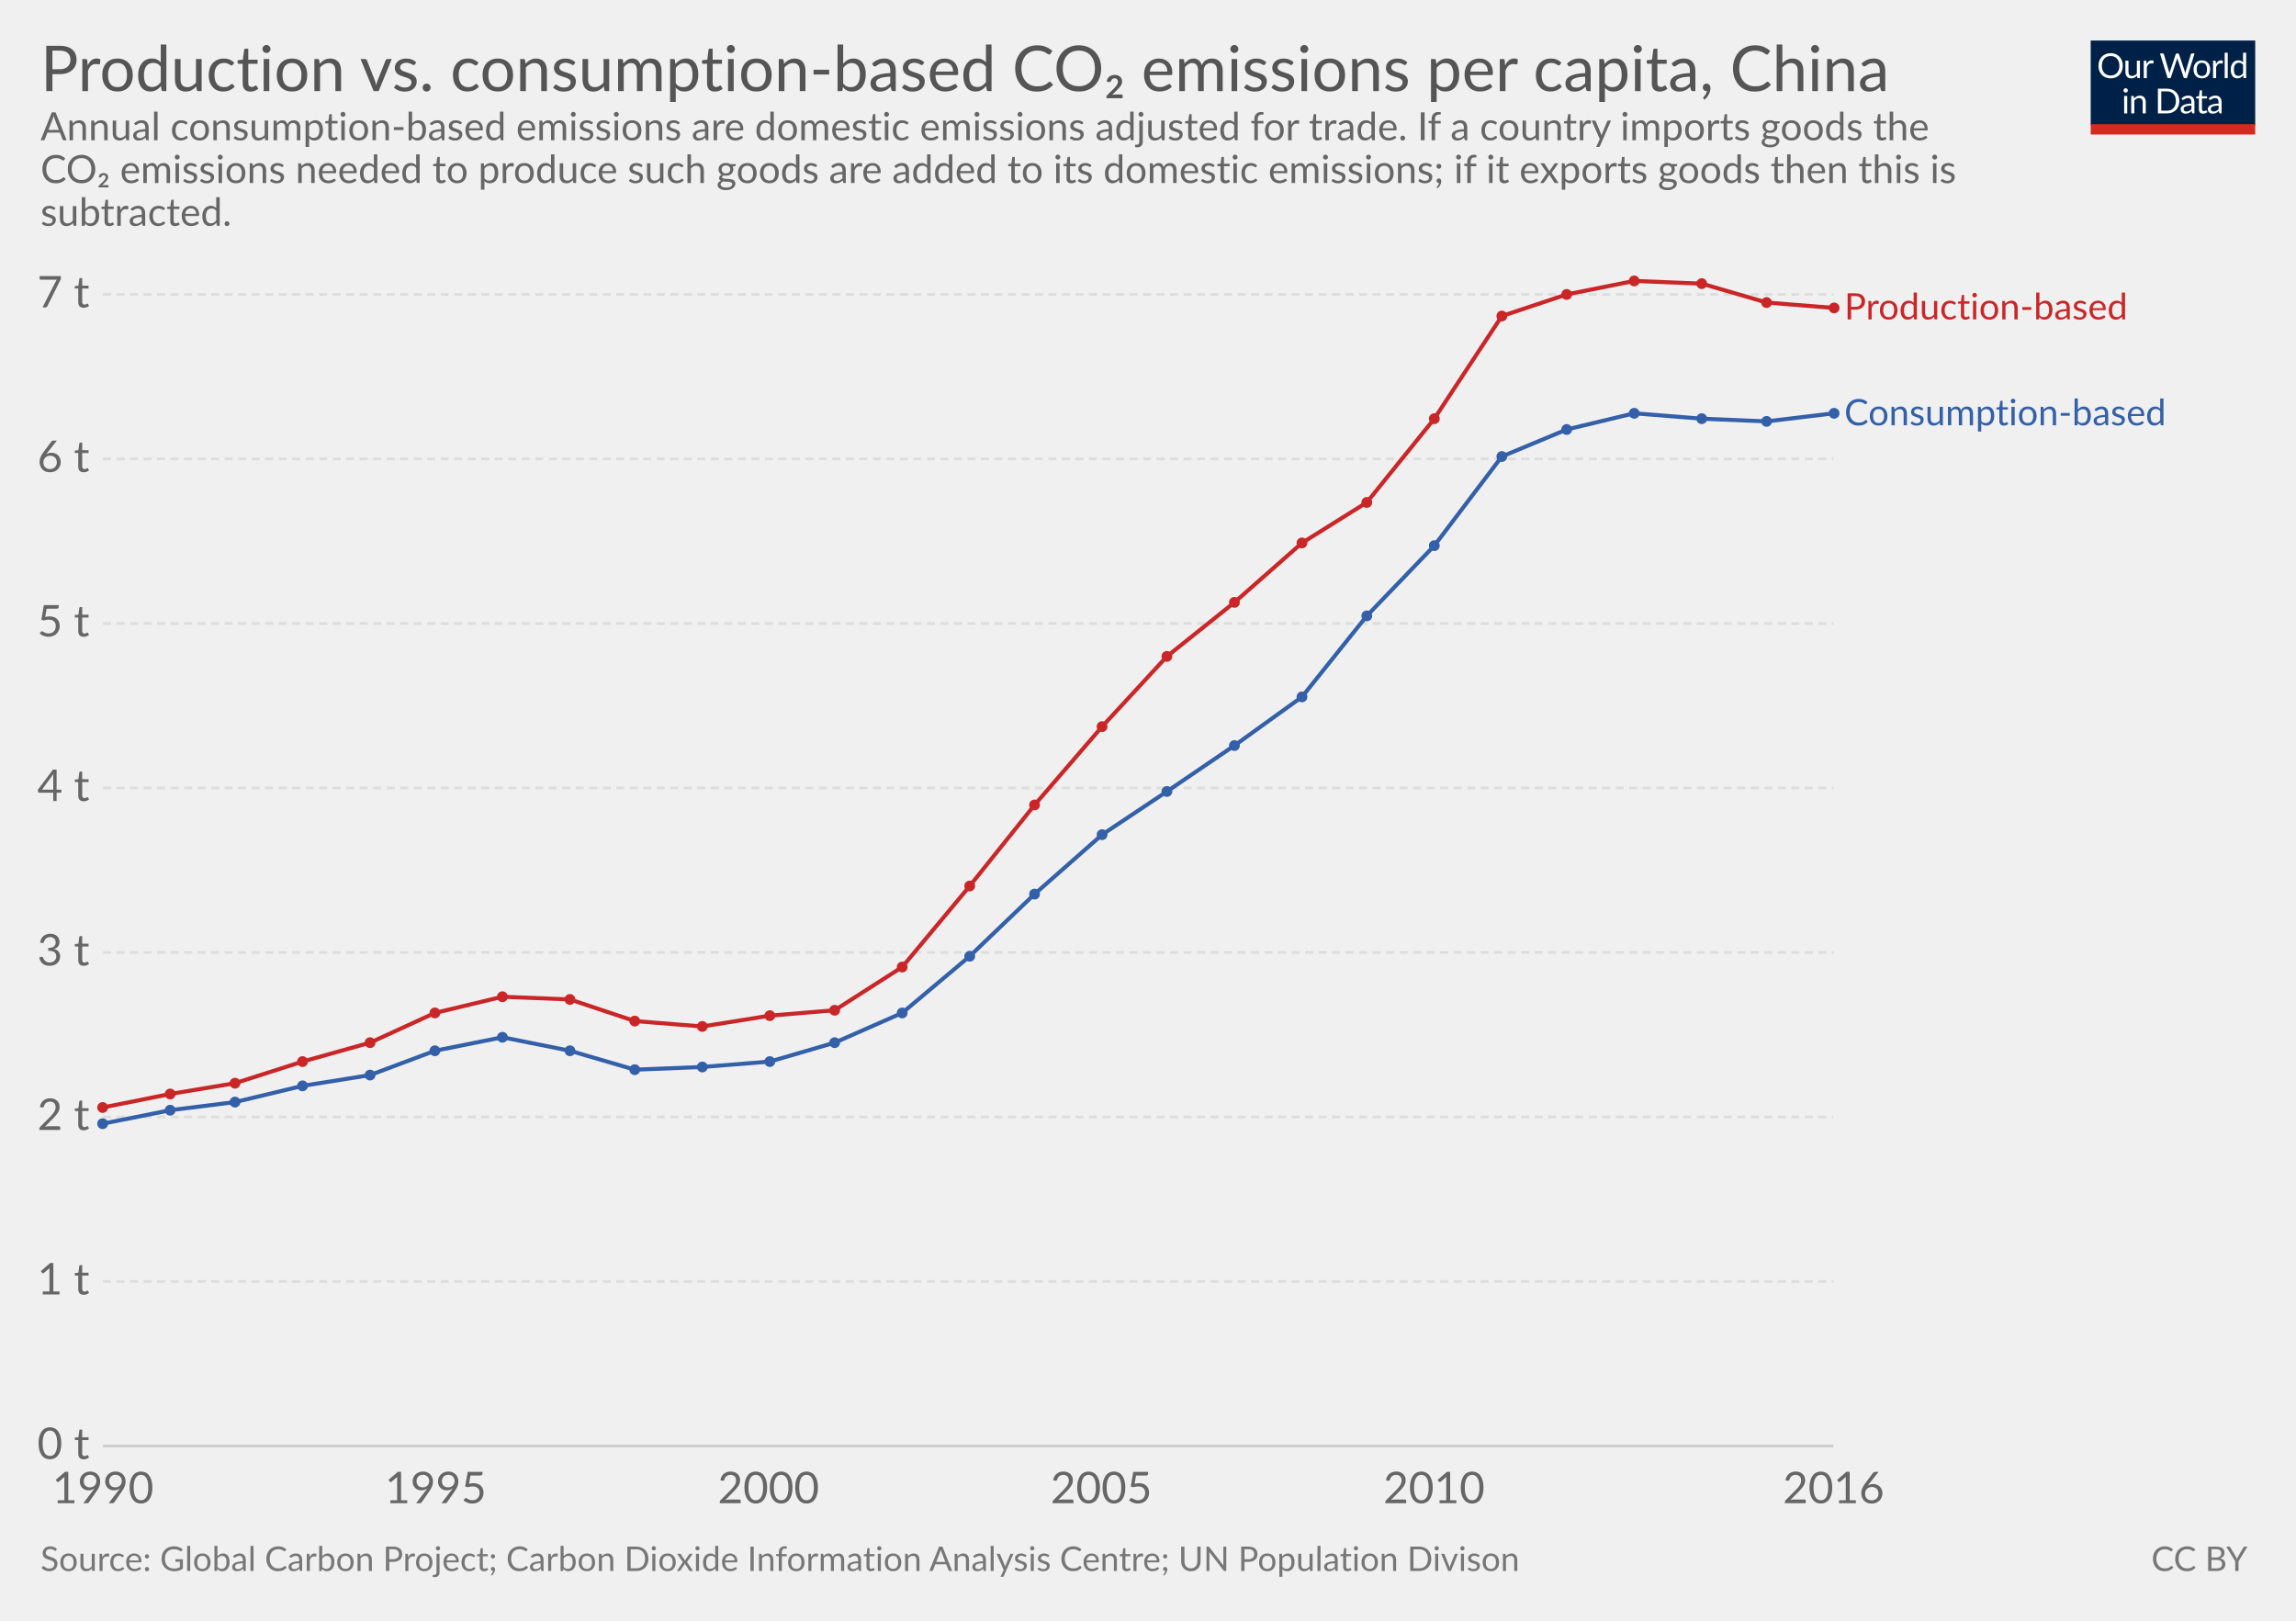
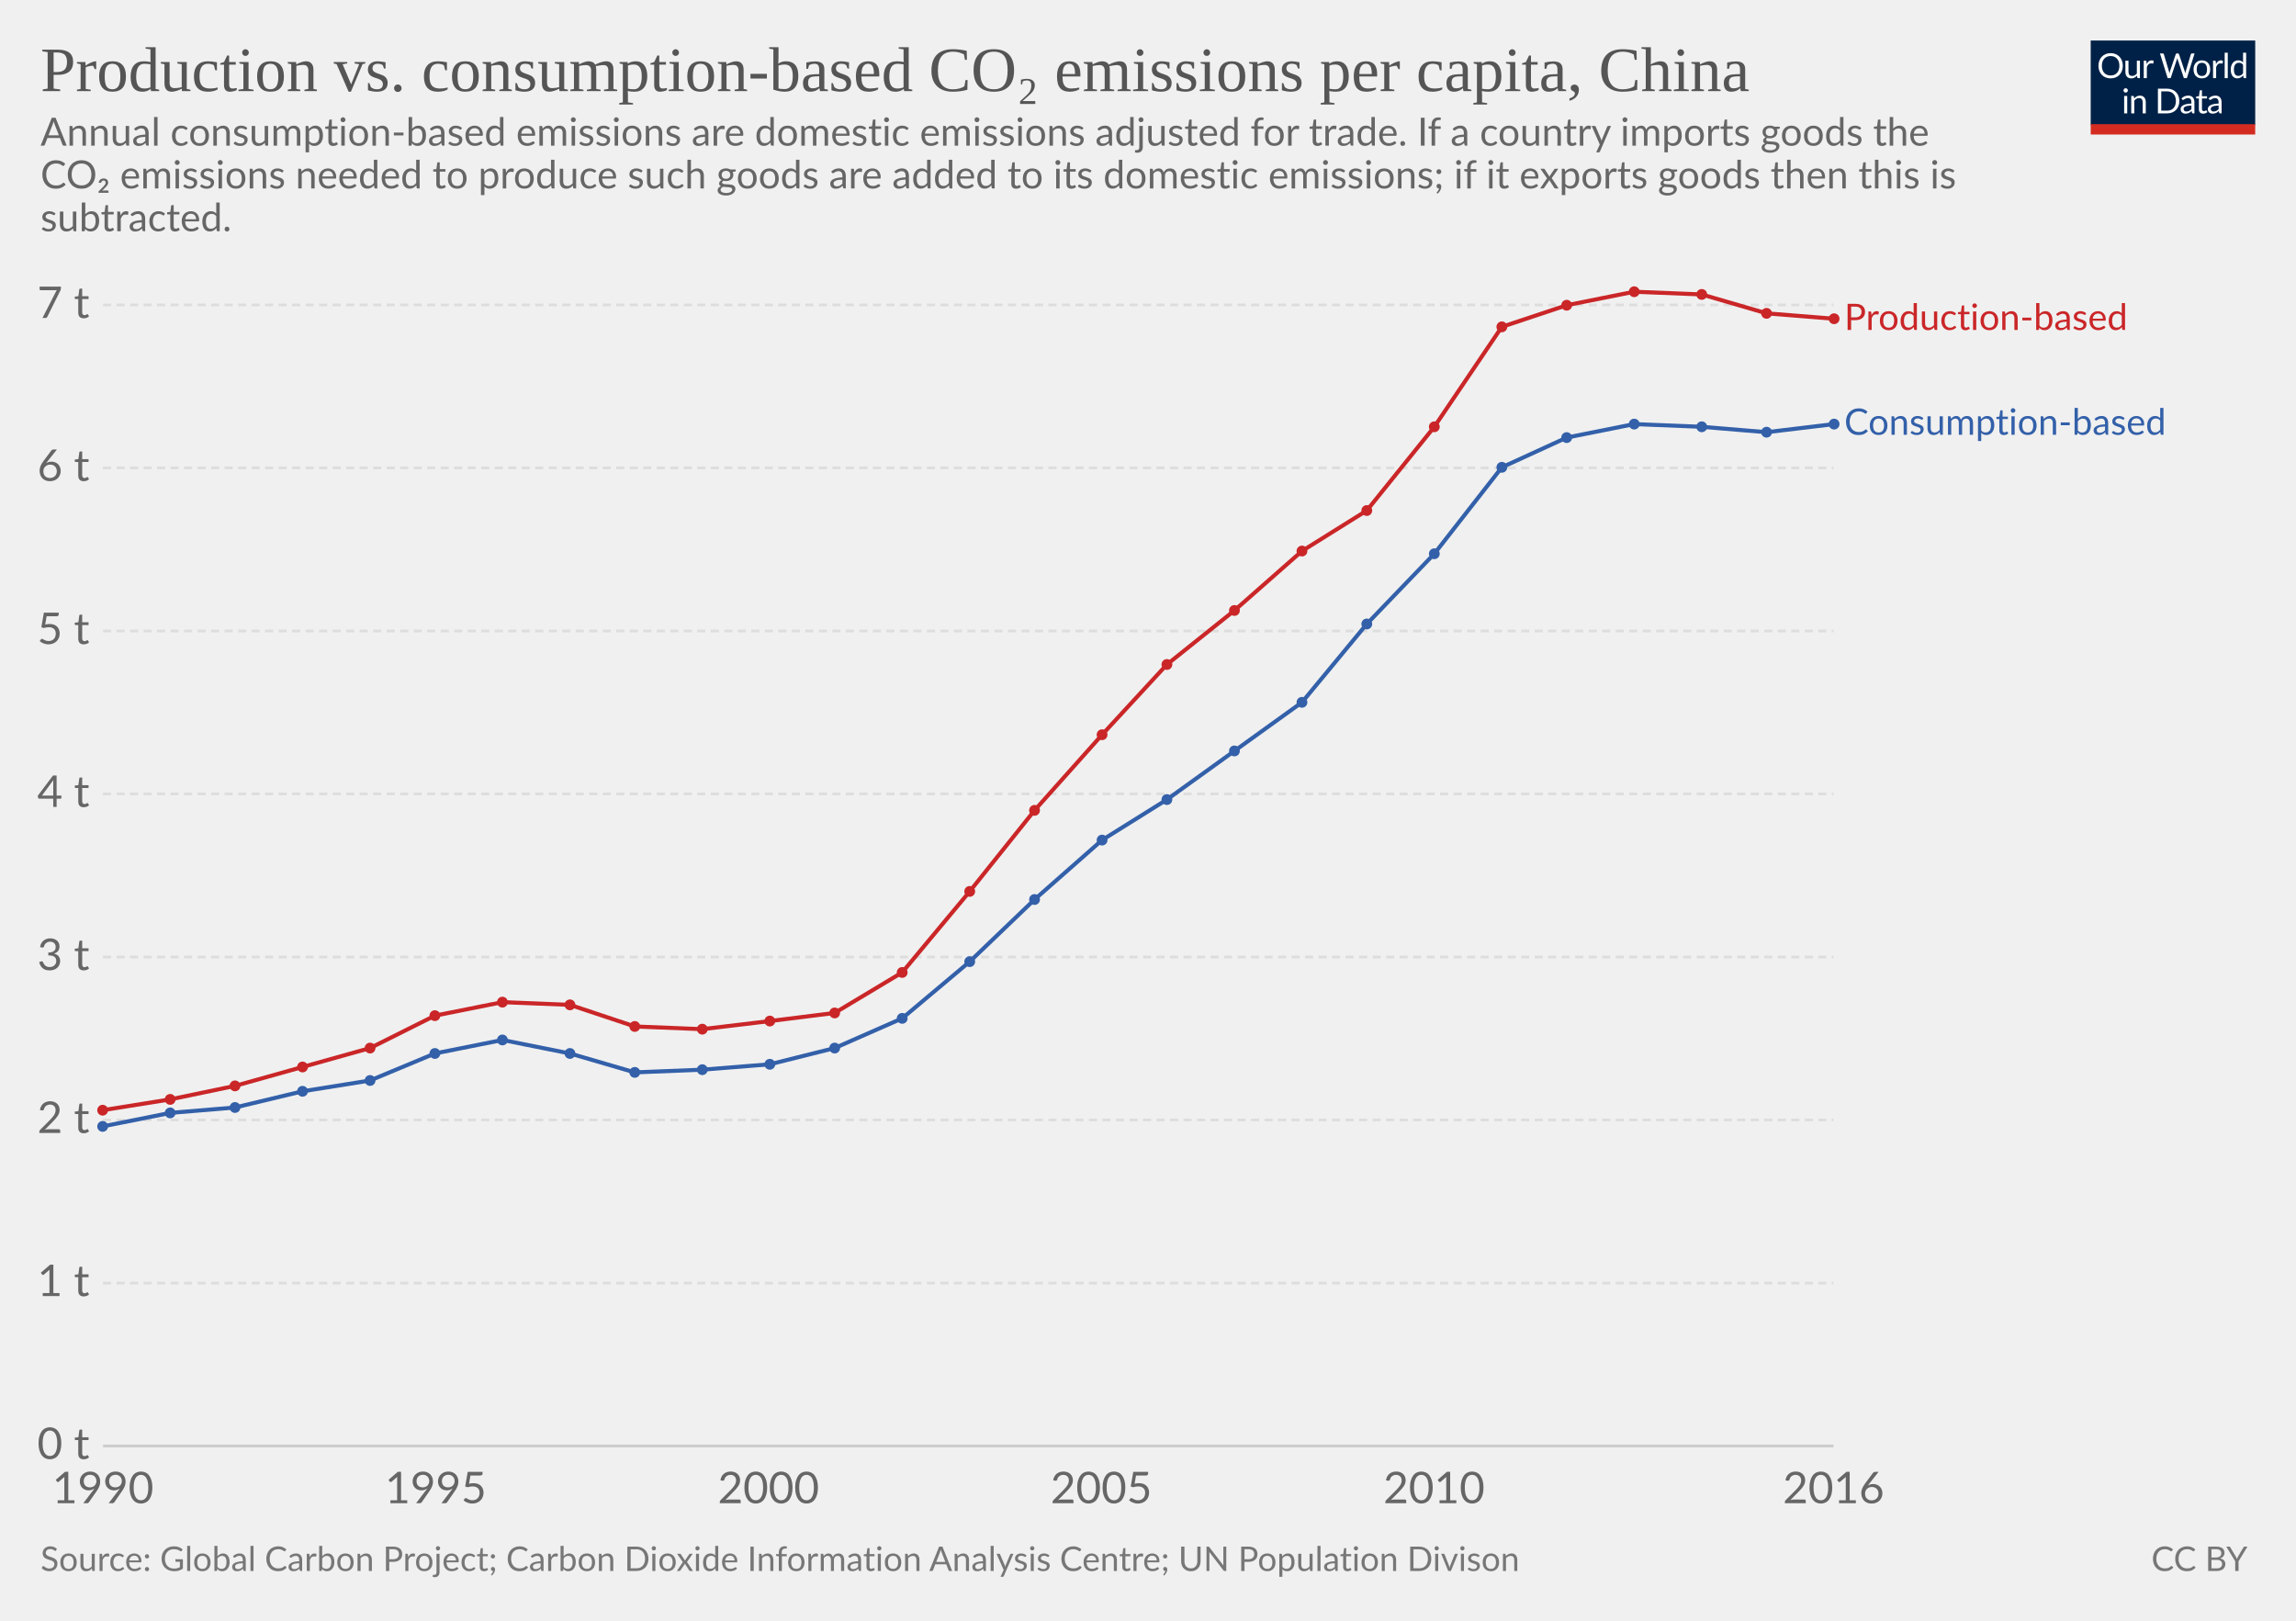
<svg xmlns="http://www.w3.org/2000/svg" version="1.1" style="font-family:Lato, 'Helvetica Neue', Helvetica, Arial, sans-serif;font-size:18px;background-color:white;text-rendering:optimizeLegibility;-webkit-font-smoothing:antialiased" width="850" height="600">
  <g class="HeaderView">
    <g transform="translate(774, 15) scale(0.29)">
      <svg width="210" height="120" viewBox="0 0 210 120" fill="none">
        <g clip-path="url(#clip0)">
          <path d="M0 0H210V107.89H0V0Z" fill="#002147" />
          <path d="M40.979 32.248C40.979 34.609 40.605 36.78 39.857 38.76C39.109 40.725 38.053 42.419 36.689 43.842C35.325 45.265 33.682 46.372 31.761 47.164C29.854 47.941 27.742 48.33 25.425 48.33C23.107 48.33 20.995 47.941 19.089 47.164C17.182 46.372 15.547 45.265 14.183 43.842C12.819 42.419 11.763 40.725 11.015 38.76C10.267 36.78 9.893 34.609 9.893 32.248C9.893 29.887 10.267 27.723 11.015 25.758C11.763 23.778 12.819 22.077 14.183 20.654C15.547 19.217 17.182 18.102 19.089 17.31C20.995 16.518 23.107 16.122 25.425 16.122C27.742 16.122 29.854 16.518 31.761 17.31C33.682 18.102 35.325 19.217 36.689 20.654C38.053 22.077 39.109 23.778 39.857 25.758C40.605 27.723 40.979 29.887 40.979 32.248ZM36.601 32.248C36.601 30.312 36.337 28.574 35.809 27.034C35.281 25.494 34.533 24.196 33.565 23.14C32.597 22.069 31.423 21.248 30.045 20.676C28.666 20.104 27.126 19.818 25.425 19.818C23.738 19.818 22.205 20.104 20.827 20.676C19.448 21.248 18.267 22.069 17.285 23.14C16.317 24.196 15.569 25.494 15.041 27.034C14.513 28.574 14.249 30.312 14.249 32.248C14.249 34.184 14.513 35.922 15.041 37.462C15.569 38.987 16.317 40.285 17.285 41.356C18.267 42.412 19.448 43.226 20.827 43.798C22.205 44.355 23.738 44.634 25.425 44.634C27.126 44.634 28.666 44.355 30.045 43.798C31.423 43.226 32.597 42.412 33.565 41.356C34.533 40.285 35.281 38.987 35.809 37.462C36.337 35.922 36.601 34.184 36.601 32.248ZM62.823 25.714V48H60.491C59.934 48 59.582 47.729 59.435 47.186L59.127 44.788C58.159 45.859 57.074 46.724 55.871 47.384C54.669 48.029 53.29 48.352 51.735 48.352C50.518 48.352 49.44 48.154 48.501 47.758C47.577 47.347 46.8 46.775 46.169 46.042C45.539 45.309 45.062 44.421 44.739 43.38C44.431 42.339 44.277 41.187 44.277 39.926V25.714H48.193V39.926C48.193 41.613 48.575 42.918 49.337 43.842C50.115 44.766 51.295 45.228 52.879 45.228C54.038 45.228 55.116 44.957 56.113 44.414C57.125 43.857 58.057 43.094 58.907 42.126V25.714H62.823ZM71.43 30.18C72.135 28.655 73 27.467 74.027 26.616C75.053 25.751 76.307 25.318 77.789 25.318C78.258 25.318 78.705 25.369 79.131 25.472C79.571 25.575 79.959 25.736 80.297 25.956L80.011 28.882C79.923 29.249 79.703 29.432 79.351 29.432C79.145 29.432 78.845 29.388 78.449 29.3C78.053 29.212 77.605 29.168 77.107 29.168C76.403 29.168 75.772 29.271 75.215 29.476C74.672 29.681 74.181 29.989 73.741 30.4C73.315 30.796 72.927 31.295 72.575 31.896C72.237 32.483 71.929 33.157 71.651 33.92V48H67.713V25.714H69.957C70.382 25.714 70.675 25.795 70.837 25.956C70.998 26.117 71.108 26.396 71.167 26.792L71.43 30.18ZM132.589 16.474L122.755 48H118.927L110.941 23.954C110.867 23.719 110.794 23.47 110.721 23.206C110.662 22.942 110.596 22.663 110.523 22.37C110.449 22.663 110.376 22.942 110.303 23.206C110.23 23.47 110.156 23.719 110.083 23.954L102.053 48H98.225L88.391 16.474H91.933C92.314 16.474 92.629 16.569 92.879 16.76C93.143 16.951 93.311 17.193 93.385 17.486L99.897 39.398C99.999 39.794 100.095 40.219 100.183 40.674C100.285 41.129 100.381 41.613 100.469 42.126C100.571 41.613 100.674 41.129 100.777 40.674C100.894 40.205 101.019 39.779 101.151 39.398L108.565 17.486C108.653 17.237 108.821 17.009 109.071 16.804C109.335 16.584 109.65 16.474 110.017 16.474H111.249C111.63 16.474 111.938 16.569 112.173 16.76C112.407 16.951 112.583 17.193 112.701 17.486L120.093 39.398C120.225 39.779 120.342 40.19 120.445 40.63C120.562 41.07 120.672 41.532 120.775 42.016C120.848 41.532 120.929 41.07 121.017 40.63C121.105 40.19 121.2 39.779 121.303 39.398L127.837 17.486C127.91 17.222 128.072 16.987 128.321 16.782C128.585 16.577 128.9 16.474 129.267 16.474H132.589ZM141.94 25.362C143.568 25.362 145.034 25.633 146.34 26.176C147.645 26.719 148.76 27.489 149.684 28.486C150.608 29.483 151.312 30.693 151.796 32.116C152.294 33.524 152.544 35.101 152.544 36.846C152.544 38.606 152.294 40.19 151.796 41.598C151.312 43.006 150.608 44.209 149.684 45.206C148.76 46.203 147.645 46.973 146.34 47.516C145.034 48.044 143.568 48.308 141.94 48.308C140.297 48.308 138.816 48.044 137.496 47.516C136.19 46.973 135.076 46.203 134.152 45.206C133.228 44.209 132.516 43.006 132.018 41.598C131.534 40.19 131.292 38.606 131.292 36.846C131.292 35.101 131.534 33.524 132.018 32.116C132.516 30.693 133.228 29.483 134.152 28.486C135.076 27.489 136.19 26.719 137.496 26.176C138.816 25.633 140.297 25.362 141.94 25.362ZM141.94 45.25C144.14 45.25 145.782 44.517 146.868 43.05C147.953 41.569 148.496 39.508 148.496 36.868C148.496 34.213 147.953 32.145 146.868 30.664C145.782 29.183 144.14 28.442 141.94 28.442C140.825 28.442 139.85 28.633 139.014 29.014C138.192 29.395 137.503 29.945 136.946 30.664C136.403 31.383 135.992 32.27 135.714 33.326C135.45 34.367 135.318 35.548 135.318 36.868C135.318 39.508 135.86 41.569 136.946 43.05C138.046 44.517 139.71 45.25 141.94 45.25ZM159.908 30.18C160.612 28.655 161.478 27.467 162.504 26.616C163.531 25.751 164.785 25.318 166.266 25.318C166.736 25.318 167.183 25.369 167.608 25.472C168.048 25.575 168.437 25.736 168.774 25.956L168.488 28.882C168.4 29.249 168.18 29.432 167.828 29.432C167.623 29.432 167.322 29.388 166.926 29.3C166.53 29.212 166.083 29.168 165.584 29.168C164.88 29.168 164.25 29.271 163.692 29.476C163.15 29.681 162.658 29.989 162.218 30.4C161.793 30.796 161.404 31.295 161.052 31.896C160.715 32.483 160.407 33.157 160.128 33.92V48H156.19V25.714H158.434C158.86 25.714 159.153 25.795 159.314 25.956C159.476 26.117 159.586 26.396 159.644 26.792L159.908 30.18ZM174.946 15.594V48H171.03V15.594H174.946ZM194.496 31.016C193.763 30.033 192.971 29.351 192.12 28.97C191.269 28.574 190.316 28.376 189.26 28.376C187.192 28.376 185.601 29.117 184.486 30.598C183.371 32.079 182.814 34.191 182.814 36.934C182.814 38.386 182.939 39.633 183.188 40.674C183.437 41.701 183.804 42.551 184.288 43.226C184.772 43.886 185.366 44.37 186.07 44.678C186.774 44.986 187.573 45.14 188.468 45.14C189.759 45.14 190.881 44.847 191.834 44.26C192.802 43.673 193.689 42.845 194.496 41.774V31.016ZM198.412 15.594V48H196.08C195.523 48 195.171 47.729 195.024 47.186L194.672 44.48C193.719 45.624 192.633 46.548 191.416 47.252C190.199 47.956 188.791 48.308 187.192 48.308C185.916 48.308 184.757 48.066 183.716 47.582C182.675 47.083 181.787 46.357 181.054 45.404C180.321 44.451 179.756 43.263 179.36 41.84C178.964 40.417 178.766 38.782 178.766 36.934C178.766 35.291 178.986 33.766 179.426 32.358C179.866 30.935 180.497 29.703 181.318 28.662C182.139 27.621 183.144 26.807 184.332 26.22C185.535 25.619 186.884 25.318 188.38 25.318C189.744 25.318 190.91 25.553 191.878 26.022C192.861 26.477 193.733 27.115 194.496 27.936V15.594H198.412ZM46.614 70.714V93H42.698V70.714H46.614ZM47.45 63.718C47.45 64.099 47.369 64.459 47.208 64.796C47.061 65.119 46.856 65.412 46.592 65.676C46.343 65.925 46.042 66.123 45.69 66.27C45.352 66.417 44.993 66.49 44.612 66.49C44.23 66.49 43.871 66.417 43.534 66.27C43.211 66.123 42.925 65.925 42.676 65.676C42.426 65.412 42.228 65.119 42.082 64.796C41.935 64.459 41.862 64.099 41.862 63.718C41.862 63.337 41.935 62.977 42.082 62.64C42.228 62.288 42.426 61.987 42.676 61.738C42.925 61.474 43.211 61.269 43.534 61.122C43.871 60.975 44.23 60.902 44.612 60.902C44.993 60.902 45.352 60.975 45.69 61.122C46.042 61.269 46.343 61.474 46.592 61.738C46.856 61.987 47.061 62.288 47.208 62.64C47.369 62.977 47.45 63.337 47.45 63.718ZM55.424 73.948C55.908 73.405 56.422 72.914 56.964 72.474C57.507 72.034 58.079 71.66 58.68 71.352C59.296 71.029 59.941 70.787 60.616 70.626C61.306 70.45 62.046 70.362 62.838 70.362C64.055 70.362 65.126 70.567 66.05 70.978C66.989 71.374 67.766 71.946 68.382 72.694C69.013 73.427 69.49 74.315 69.812 75.356C70.135 76.397 70.296 77.549 70.296 78.81V93H66.358V78.81C66.358 77.123 65.969 75.818 65.192 74.894C64.43 73.955 63.264 73.486 61.694 73.486C60.535 73.486 59.45 73.765 58.438 74.322C57.441 74.879 56.517 75.635 55.666 76.588V93H51.728V70.714H54.082C54.639 70.714 54.984 70.985 55.116 71.528L55.424 73.948ZM113.129 77.248C113.129 79.609 112.755 81.758 112.007 83.694C111.259 85.63 110.203 87.287 108.839 88.666C107.475 90.045 105.832 91.115 103.911 91.878C102.004 92.626 99.892 93 97.575 93H85.805V61.474H97.575C99.892 61.474 102.004 61.855 103.911 62.618C105.832 63.366 107.475 64.437 108.839 65.83C110.203 67.209 111.259 68.866 112.007 70.802C112.755 72.738 113.129 74.887 113.129 77.248ZM108.751 77.248C108.751 75.312 108.487 73.581 107.959 72.056C107.431 70.531 106.683 69.24 105.715 68.184C104.747 67.128 103.574 66.321 102.195 65.764C100.816 65.207 99.276 64.928 97.575 64.928H90.073V89.546H97.575C99.276 89.546 100.816 89.267 102.195 88.71C103.574 88.153 104.747 87.353 105.715 86.312C106.683 85.256 107.431 83.965 107.959 82.44C108.487 80.915 108.751 79.184 108.751 77.248ZM128.553 82.968C126.749 83.027 125.209 83.173 123.933 83.408C122.672 83.628 121.638 83.921 120.831 84.288C120.039 84.655 119.46 85.087 119.093 85.586C118.741 86.085 118.565 86.642 118.565 87.258C118.565 87.845 118.661 88.351 118.851 88.776C119.042 89.201 119.299 89.553 119.621 89.832C119.959 90.096 120.347 90.294 120.787 90.426C121.242 90.543 121.726 90.602 122.239 90.602C122.929 90.602 123.559 90.536 124.131 90.404C124.703 90.257 125.239 90.052 125.737 89.788C126.251 89.524 126.735 89.209 127.189 88.842C127.659 88.475 128.113 88.057 128.553 87.588V82.968ZM115.903 73.86C117.135 72.672 118.463 71.785 119.885 71.198C121.308 70.611 122.885 70.318 124.615 70.318C125.862 70.318 126.969 70.523 127.937 70.934C128.905 71.345 129.719 71.917 130.379 72.65C131.039 73.383 131.538 74.271 131.875 75.312C132.213 76.353 132.381 77.497 132.381 78.744V93H130.643C130.262 93 129.969 92.941 129.763 92.824C129.558 92.692 129.397 92.443 129.279 92.076L128.839 89.964C128.253 90.507 127.681 90.991 127.123 91.416C126.566 91.827 125.979 92.179 125.363 92.472C124.747 92.751 124.087 92.963 123.383 93.11C122.694 93.271 121.924 93.352 121.073 93.352C120.208 93.352 119.394 93.235 118.631 93C117.869 92.751 117.201 92.384 116.629 91.9C116.072 91.416 115.625 90.807 115.287 90.074C114.965 89.326 114.803 88.446 114.803 87.434C114.803 86.554 115.045 85.711 115.529 84.904C116.013 84.083 116.798 83.357 117.883 82.726C118.969 82.095 120.384 81.582 122.129 81.186C123.875 80.775 126.016 80.541 128.553 80.482V78.744C128.553 77.013 128.179 75.708 127.431 74.828C126.683 73.933 125.591 73.486 124.153 73.486C123.185 73.486 122.371 73.611 121.711 73.86C121.066 74.095 120.501 74.366 120.017 74.674C119.548 74.967 119.137 75.239 118.785 75.488C118.448 75.723 118.111 75.84 117.773 75.84C117.509 75.84 117.282 75.774 117.091 75.642C116.901 75.495 116.739 75.319 116.607 75.114L115.903 73.86ZM143.568 93.352C141.808 93.352 140.451 92.861 139.498 91.878C138.559 90.895 138.09 89.48 138.09 87.632V73.992H135.406C135.171 73.992 134.973 73.926 134.812 73.794C134.65 73.647 134.57 73.427 134.57 73.134V71.572L138.222 71.11L139.124 64.224C139.168 64.004 139.263 63.828 139.41 63.696C139.571 63.549 139.776 63.476 140.026 63.476H142.006V71.154H148.452V73.992H142.006V87.368C142.006 88.307 142.233 89.003 142.688 89.458C143.142 89.913 143.729 90.14 144.448 90.14C144.858 90.14 145.21 90.089 145.504 89.986C145.812 89.869 146.076 89.744 146.296 89.612C146.516 89.48 146.699 89.363 146.846 89.26C147.007 89.143 147.146 89.084 147.264 89.084C147.469 89.084 147.652 89.209 147.814 89.458L148.958 91.328C148.283 91.959 147.469 92.457 146.516 92.824C145.562 93.176 144.58 93.352 143.568 93.352ZM163.253 82.968C161.449 83.027 159.909 83.173 158.633 83.408C157.372 83.628 156.338 83.921 155.531 84.288C154.739 84.655 154.16 85.087 153.793 85.586C153.441 86.085 153.265 86.642 153.265 87.258C153.265 87.845 153.36 88.351 153.551 88.776C153.742 89.201 153.998 89.553 154.321 89.832C154.658 90.096 155.047 90.294 155.487 90.426C155.942 90.543 156.426 90.602 156.939 90.602C157.628 90.602 158.259 90.536 158.831 90.404C159.403 90.257 159.938 90.052 160.437 89.788C160.95 89.524 161.434 89.209 161.889 88.842C162.358 88.475 162.813 88.057 163.253 87.588V82.968ZM150.603 73.86C151.835 72.672 153.162 71.785 154.585 71.198C156.008 70.611 157.584 70.318 159.315 70.318C160.562 70.318 161.669 70.523 162.637 70.934C163.605 71.345 164.419 71.917 165.079 72.65C165.739 73.383 166.238 74.271 166.575 75.312C166.912 76.353 167.081 77.497 167.081 78.744V93H165.343C164.962 93 164.668 92.941 164.463 92.824C164.258 92.692 164.096 92.443 163.979 92.076L163.539 89.964C162.952 90.507 162.38 90.991 161.823 91.416C161.266 91.827 160.679 92.179 160.063 92.472C159.447 92.751 158.787 92.963 158.083 93.11C157.394 93.271 156.624 93.352 155.773 93.352C154.908 93.352 154.094 93.235 153.331 93C152.568 92.751 151.901 92.384 151.329 91.9C150.772 91.416 150.324 90.807 149.987 90.074C149.664 89.326 149.503 88.446 149.503 87.434C149.503 86.554 149.745 85.711 150.229 84.904C150.713 84.083 151.498 83.357 152.583 82.726C153.668 82.095 155.084 81.582 156.829 81.186C158.574 80.775 160.716 80.541 163.253 80.482V78.744C163.253 77.013 162.879 75.708 162.131 74.828C161.383 73.933 160.29 73.486 158.853 73.486C157.885 73.486 157.071 73.611 156.411 73.86C155.766 74.095 155.201 74.366 154.717 74.674C154.248 74.967 153.837 75.239 153.485 75.488C153.148 75.723 152.81 75.84 152.473 75.84C152.209 75.84 151.982 75.774 151.791 75.642C151.6 75.495 151.439 75.319 151.307 75.114L150.603 73.86Z" fill="white" />
          <rect y="106.789" width="210" height="13.211" fill="#D42B21" />
        </g>
        <defs>
          <clipPath id="clip0">
            <rect width="210" height="120" fill="white" />
          </clipPath>
        </defs>
      </svg>
    </g>
-     <a href="https://ourworldindata.org/grapher/prod-cons-co2-per-capita" target="_blank">
+     <a href="https://ourworldindata.org/grapher/prod-cons-co2-per-capita" style="font-family:&quot;Playfair Display&quot;, Georgia, &quot;Times New Roman&quot;, serif" target="_blank">
      <text font-size="23.40" x="15.0" y="33.7" fill="#555">
        <tspan x="15" y="33.72">Production vs. consumption-based CO₂ emissions per capita, China</tspan>
      </text>
    </a>
-     <text font-size="14.40" x="15.0" y="51.9" fill="#666">
-       <tspan x="15" y="51.92">Annual consumption-based emissions are domestic emissions adjusted for trade. If a country imports goods the</tspan>
-       <tspan x="15" y="67.76">CO₂ emissions needed to produce such goods are added to its domestic emissions; if it exports goods then this is</tspan>
-       <tspan x="15" y="83.6">subtracted.</tspan>
+     <text font-size="14.40" x="15.0" y="53.9" fill="#666">
+       <tspan x="15" y="53.92">Annual consumption-based emissions are domestic emissions adjusted for trade. If a country imports goods the</tspan>
+       <tspan x="15" y="69.76">CO₂ emissions needed to produce such goods are added to its domestic emissions; if it exports goods then this is</tspan>
+       <tspan x="15" y="85.6">subtracted.</tspan>
    </text>
  </g>
  <g class="LineChart">
    <defs>
-       <clipPath id="boundsClip-13">
-         <rect x="28.144" y="0" width="830" height="905.4" />
+       <clipPath id="boundsClip-27">
+         <rect x="28.144" y="0" width="830" height="897.4" />
      </clipPath>
    </defs>
    <g class="AxisBoxView">
      <g class="HorizontalAxis">
        <text x="38.1" y="556.5" fill="#666" text-anchor="middle" font-size="16.2">1990</text>
        <text x="161.3" y="556.5" fill="#666" text-anchor="middle" font-size="16.2">1995</text>
        <text x="284.5" y="556.5" fill="#666" text-anchor="middle" font-size="16.2">2000</text>
        <text x="407.7" y="556.5" fill="#666" text-anchor="middle" font-size="16.2">2005</text>
        <text x="530.9" y="556.5" fill="#666" text-anchor="middle" font-size="16.2">2010</text>
        <text x="678.8" y="556.5" fill="#666" text-anchor="middle" font-size="16.2">2016</text>
      </g>
      <g class="VerticalAxis">
        <text x="33.14" y="535.3" fill="#666" dominant-baseline="middle" text-anchor="end" font-size="16.2">0 t</text>
-         <text x="33.14" y="474.4" fill="#666" dominant-baseline="middle" text-anchor="end" font-size="16.2">1 t</text>
-         <text x="33.14" y="413.5" fill="#666" dominant-baseline="middle" text-anchor="end" font-size="16.2">2 t</text>
-         <text x="33.14" y="352.6" fill="#666" dominant-baseline="middle" text-anchor="end" font-size="16.2">3 t</text>
-         <text x="33.14" y="291.7" fill="#666" dominant-baseline="middle" text-anchor="end" font-size="16.2">4 t</text>
-         <text x="33.14" y="230.8" fill="#666" dominant-baseline="middle" text-anchor="end" font-size="16.2">5 t</text>
-         <text x="33.14" y="169.9" fill="#666" dominant-baseline="middle" text-anchor="end" font-size="16.2">6 t</text>
-         <text x="33.14" y="109" fill="#666" dominant-baseline="middle" text-anchor="end" font-size="16.2">7 t</text>
+         <text x="33.14" y="475" fill="#666" dominant-baseline="middle" text-anchor="end" font-size="16.2">1 t</text>
+         <text x="33.14" y="414.6" fill="#666" dominant-baseline="middle" text-anchor="end" font-size="16.2">2 t</text>
+         <text x="33.14" y="354.3" fill="#666" dominant-baseline="middle" text-anchor="end" font-size="16.2">3 t</text>
+         <text x="33.14" y="293.9" fill="#666" dominant-baseline="middle" text-anchor="end" font-size="16.2">4 t</text>
+         <text x="33.14" y="233.6" fill="#666" dominant-baseline="middle" text-anchor="end" font-size="16.2">5 t</text>
+         <text x="33.14" y="173.2" fill="#666" dominant-baseline="middle" text-anchor="end" font-size="16.2">6 t</text>
+         <text x="33.14" y="112.9" fill="#666" dominant-baseline="middle" text-anchor="end" font-size="16.2">7 t</text>
      </g>
      <g class="AxisGridLines">
        <line x1="38.14" y1="535.3" x2="678.77" y2="535.3" stroke="#ccc" />
-         <line x1="38.14" y1="474.4" x2="678.77" y2="474.4" stroke="#ddd" stroke-dasharray="3,2" />
-         <line x1="38.14" y1="413.5" x2="678.77" y2="413.5" stroke="#ddd" stroke-dasharray="3,2" />
-         <line x1="38.14" y1="352.6" x2="678.77" y2="352.6" stroke="#ddd" stroke-dasharray="3,2" />
-         <line x1="38.14" y1="291.7" x2="678.77" y2="291.7" stroke="#ddd" stroke-dasharray="3,2" />
-         <line x1="38.14" y1="230.8" x2="678.77" y2="230.8" stroke="#ddd" stroke-dasharray="3,2" />
-         <line x1="38.14" y1="169.9" x2="678.77" y2="169.9" stroke="#ddd" stroke-dasharray="3,2" />
-         <line x1="38.14" y1="109" x2="678.77" y2="109" stroke="#ddd" stroke-dasharray="3,2" />
+         <line x1="38.14" y1="475" x2="678.77" y2="475" stroke="#ddd" stroke-dasharray="3,2" />
+         <line x1="38.14" y1="414.6" x2="678.77" y2="414.6" stroke="#ddd" stroke-dasharray="3,2" />
+         <line x1="38.14" y1="354.3" x2="678.77" y2="354.3" stroke="#ddd" stroke-dasharray="3,2" />
+         <line x1="38.14" y1="293.9" x2="678.77" y2="293.9" stroke="#ddd" stroke-dasharray="3,2" />
+         <line x1="38.14" y1="233.6" x2="678.77" y2="233.6" stroke="#ddd" stroke-dasharray="3,2" />
+         <line x1="38.14" y1="173.2" x2="678.77" y2="173.2" stroke="#ddd" stroke-dasharray="3,2" />
+         <line x1="38.14" y1="112.9" x2="678.77" y2="112.9" stroke="#ddd" stroke-dasharray="3,2" />
      </g>
    </g>
-     <g clip-path="url(#boundsClip-13)">
+     <g clip-path="url(#boundsClip-27)">
      <g class="HeightedLegend" style="cursor:default">
        <g class="legendMark">
-           <rect x="678.77" y="107.45" width="141.245" height="13.5" fill="#fff" opacity="0" />
-           <text font-size="13.50" x="682.8" y="118.3" fill="#ca2628">
-             <tspan x="682.77" y="118.25">Production-based</tspan>
+           <rect x="678.77" y="111.35" width="141.245" height="13.5" fill="#fff" opacity="0" />
+           <text font-size="13.50" x="682.8" y="122.1" fill="#ca2628">
+             <tspan x="682.77" y="122.15">Production-based</tspan>
          </text>
        </g>
        <g class="legendMark">
-           <rect x="678.77" y="146.65" width="156.23" height="13.5" fill="#fff" opacity="0" />
-           <text font-size="13.50" x="682.8" y="157.5" fill="#3360a9">
-             <tspan x="682.77" y="157.45">Consumption-based</tspan>
+           <rect x="678.77" y="150.15" width="156.23" height="13.5" fill="#fff" opacity="0" />
+           <text font-size="13.50" x="682.8" y="161.0" fill="#3360a9">
+             <tspan x="682.77" y="160.95">Consumption-based</tspan>
          </text>
        </g>
      </g>
      <g class="Lines">
-         <rect x="38" y="104" width="641" height="431" fill="rgba(255,255,255,0)" opacity="0" />
+         <rect x="38" y="108" width="641" height="427" fill="rgba(255,255,255,0)" opacity="0" />
        <g class="key-China_0">
-           <path stroke="#ca2628" stroke-linecap="round" d="M38 410L63 405L87 401L112 393L137 386L161 375L186 369L211 370L235 378L260 380L285 376L309 374L334 358L359 328L383 298L408 269L432 243L457 223L482 201L506 186L531 155L556 117L580 109L605 104L630 105L654 112L679 114" fill="none" stroke-width="1.5" />
+           <path stroke="#ca2628" stroke-linecap="round" d="M38 411L63 407L87 402L112 395L137 388L161 376L186 371L211 372L235 380L260 381L285 378L309 375L334 360L359 330L383 300L408 272L432 246L457 226L482 204L506 189L531 158L556 121L580 113L605 108L630 109L654 116L679 118" fill="none" stroke-width="1.5" />
          <g fill="#ca2628">
-             <circle cx="38" cy="410" r="2" />
-             <circle cx="63" cy="405" r="2" />
-             <circle cx="87" cy="401" r="2" />
-             <circle cx="112" cy="393" r="2" />
-             <circle cx="137" cy="386" r="2" />
-             <circle cx="161" cy="375" r="2" />
-             <circle cx="186" cy="369" r="2" />
-             <circle cx="211" cy="370" r="2" />
-             <circle cx="235" cy="378" r="2" />
-             <circle cx="260" cy="380" r="2" />
-             <circle cx="285" cy="376" r="2" />
-             <circle cx="309" cy="374" r="2" />
-             <circle cx="334" cy="358" r="2" />
-             <circle cx="359" cy="328" r="2" />
-             <circle cx="383" cy="298" r="2" />
-             <circle cx="408" cy="269" r="2" />
-             <circle cx="432" cy="243" r="2" />
-             <circle cx="457" cy="223" r="2" />
-             <circle cx="482" cy="201" r="2" />
-             <circle cx="506" cy="186" r="2" />
-             <circle cx="531" cy="155" r="2" />
-             <circle cx="556" cy="117" r="2" />
-             <circle cx="580" cy="109" r="2" />
-             <circle cx="605" cy="104" r="2" />
-             <circle cx="630" cy="105" r="2" />
-             <circle cx="654" cy="112" r="2" />
-             <circle cx="679" cy="114" r="2" />
+             <circle cx="38" cy="411" r="2" />
+             <circle cx="63" cy="407" r="2" />
+             <circle cx="87" cy="402" r="2" />
+             <circle cx="112" cy="395" r="2" />
+             <circle cx="137" cy="388" r="2" />
+             <circle cx="161" cy="376" r="2" />
+             <circle cx="186" cy="371" r="2" />
+             <circle cx="211" cy="372" r="2" />
+             <circle cx="235" cy="380" r="2" />
+             <circle cx="260" cy="381" r="2" />
+             <circle cx="285" cy="378" r="2" />
+             <circle cx="309" cy="375" r="2" />
+             <circle cx="334" cy="360" r="2" />
+             <circle cx="359" cy="330" r="2" />
+             <circle cx="383" cy="300" r="2" />
+             <circle cx="408" cy="272" r="2" />
+             <circle cx="432" cy="246" r="2" />
+             <circle cx="457" cy="226" r="2" />
+             <circle cx="482" cy="204" r="2" />
+             <circle cx="506" cy="189" r="2" />
+             <circle cx="531" cy="158" r="2" />
+             <circle cx="556" cy="121" r="2" />
+             <circle cx="580" cy="113" r="2" />
+             <circle cx="605" cy="108" r="2" />
+             <circle cx="630" cy="109" r="2" />
+             <circle cx="654" cy="116" r="2" />
+             <circle cx="679" cy="118" r="2" />
          </g>
        </g>
        <g class="key-China_1">
-           <path stroke="#3360a9" stroke-linecap="round" d="M38 416L63 411L87 408L112 402L137 398L161 389L186 384L211 389L235 396L260 395L285 393L309 386L334 375L359 354L383 331L408 309L432 293L457 276L482 258L506 228L531 202L556 169L580 159L605 153L630 155L654 156L679 153" fill="none" stroke-width="1.5" />
+           <path stroke="#3360a9" stroke-linecap="round" d="M38 417L63 412L87 410L112 404L137 400L161 390L186 385L211 390L235 397L260 396L285 394L309 388L334 377L359 356L383 333L408 311L432 296L457 278L482 260L506 231L531 205L556 173L580 162L605 157L630 158L654 160L679 157" fill="none" stroke-width="1.5" />
          <g fill="#3360a9">
-             <circle cx="38" cy="416" r="2" />
-             <circle cx="63" cy="411" r="2" />
-             <circle cx="87" cy="408" r="2" />
-             <circle cx="112" cy="402" r="2" />
-             <circle cx="137" cy="398" r="2" />
-             <circle cx="161" cy="389" r="2" />
-             <circle cx="186" cy="384" r="2" />
-             <circle cx="211" cy="389" r="2" />
-             <circle cx="235" cy="396" r="2" />
-             <circle cx="260" cy="395" r="2" />
-             <circle cx="285" cy="393" r="2" />
-             <circle cx="309" cy="386" r="2" />
-             <circle cx="334" cy="375" r="2" />
-             <circle cx="359" cy="354" r="2" />
-             <circle cx="383" cy="331" r="2" />
-             <circle cx="408" cy="309" r="2" />
-             <circle cx="432" cy="293" r="2" />
-             <circle cx="457" cy="276" r="2" />
-             <circle cx="482" cy="258" r="2" />
-             <circle cx="506" cy="228" r="2" />
-             <circle cx="531" cy="202" r="2" />
-             <circle cx="556" cy="169" r="2" />
-             <circle cx="580" cy="159" r="2" />
-             <circle cx="605" cy="153" r="2" />
-             <circle cx="630" cy="155" r="2" />
-             <circle cx="654" cy="156" r="2" />
-             <circle cx="679" cy="153" r="2" />
+             <circle cx="38" cy="417" r="2" />
+             <circle cx="63" cy="412" r="2" />
+             <circle cx="87" cy="410" r="2" />
+             <circle cx="112" cy="404" r="2" />
+             <circle cx="137" cy="400" r="2" />
+             <circle cx="161" cy="390" r="2" />
+             <circle cx="186" cy="385" r="2" />
+             <circle cx="211" cy="390" r="2" />
+             <circle cx="235" cy="397" r="2" />
+             <circle cx="260" cy="396" r="2" />
+             <circle cx="285" cy="394" r="2" />
+             <circle cx="309" cy="388" r="2" />
+             <circle cx="334" cy="377" r="2" />
+             <circle cx="359" cy="356" r="2" />
+             <circle cx="383" cy="333" r="2" />
+             <circle cx="408" cy="311" r="2" />
+             <circle cx="432" cy="296" r="2" />
+             <circle cx="457" cy="278" r="2" />
+             <circle cx="482" cy="260" r="2" />
+             <circle cx="506" cy="231" r="2" />
+             <circle cx="531" cy="205" r="2" />
+             <circle cx="556" cy="173" r="2" />
+             <circle cx="580" cy="162" r="2" />
+             <circle cx="605" cy="157" r="2" />
+             <circle cx="630" cy="158" r="2" />
+             <circle cx="654" cy="160" r="2" />
+             <circle cx="679" cy="157" r="2" />
          </g>
        </g>
      </g>
    </g>
  </g>
  <g class="SourcesFooter" style="fill:#777">
    <g class="clickable" style="fill:#777">
      <text font-size="12.60" x="15.0" y="581.6">
        <tspan x="15" y="581.58">Source: Global Carbon Project; Carbon Dioxide Information Analysis Centre; UN Population Divison</tspan>
      </text>
    </g>
    <text font-size="12.60" x="796.4" y="581.6">
      <tspan x="796.444" y="581.58">
        <a style="fill: #777;" class="cclogo" href="http://creativecommons.org/licenses/by/4.0/deed.en_US" target="_blank">CC BY</a>
      </tspan>
    </text>
  </g>
</svg>
